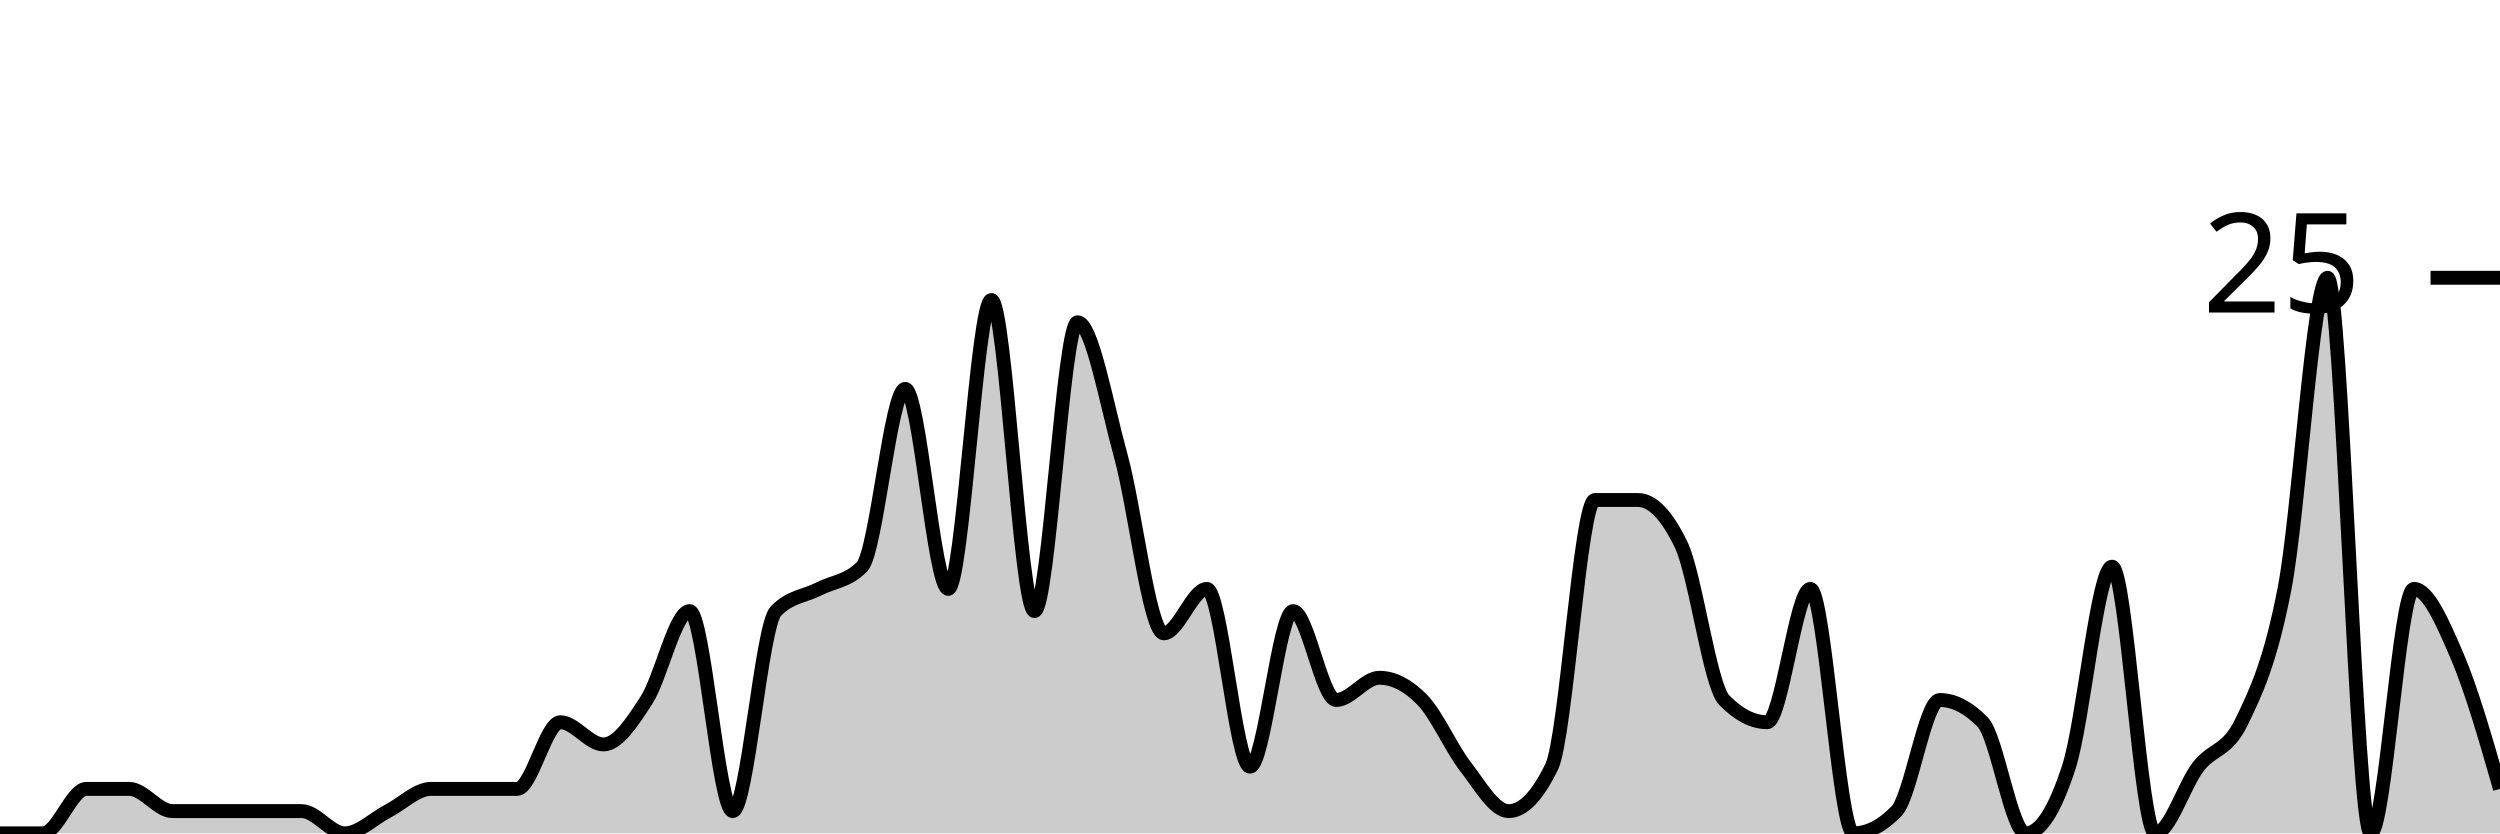
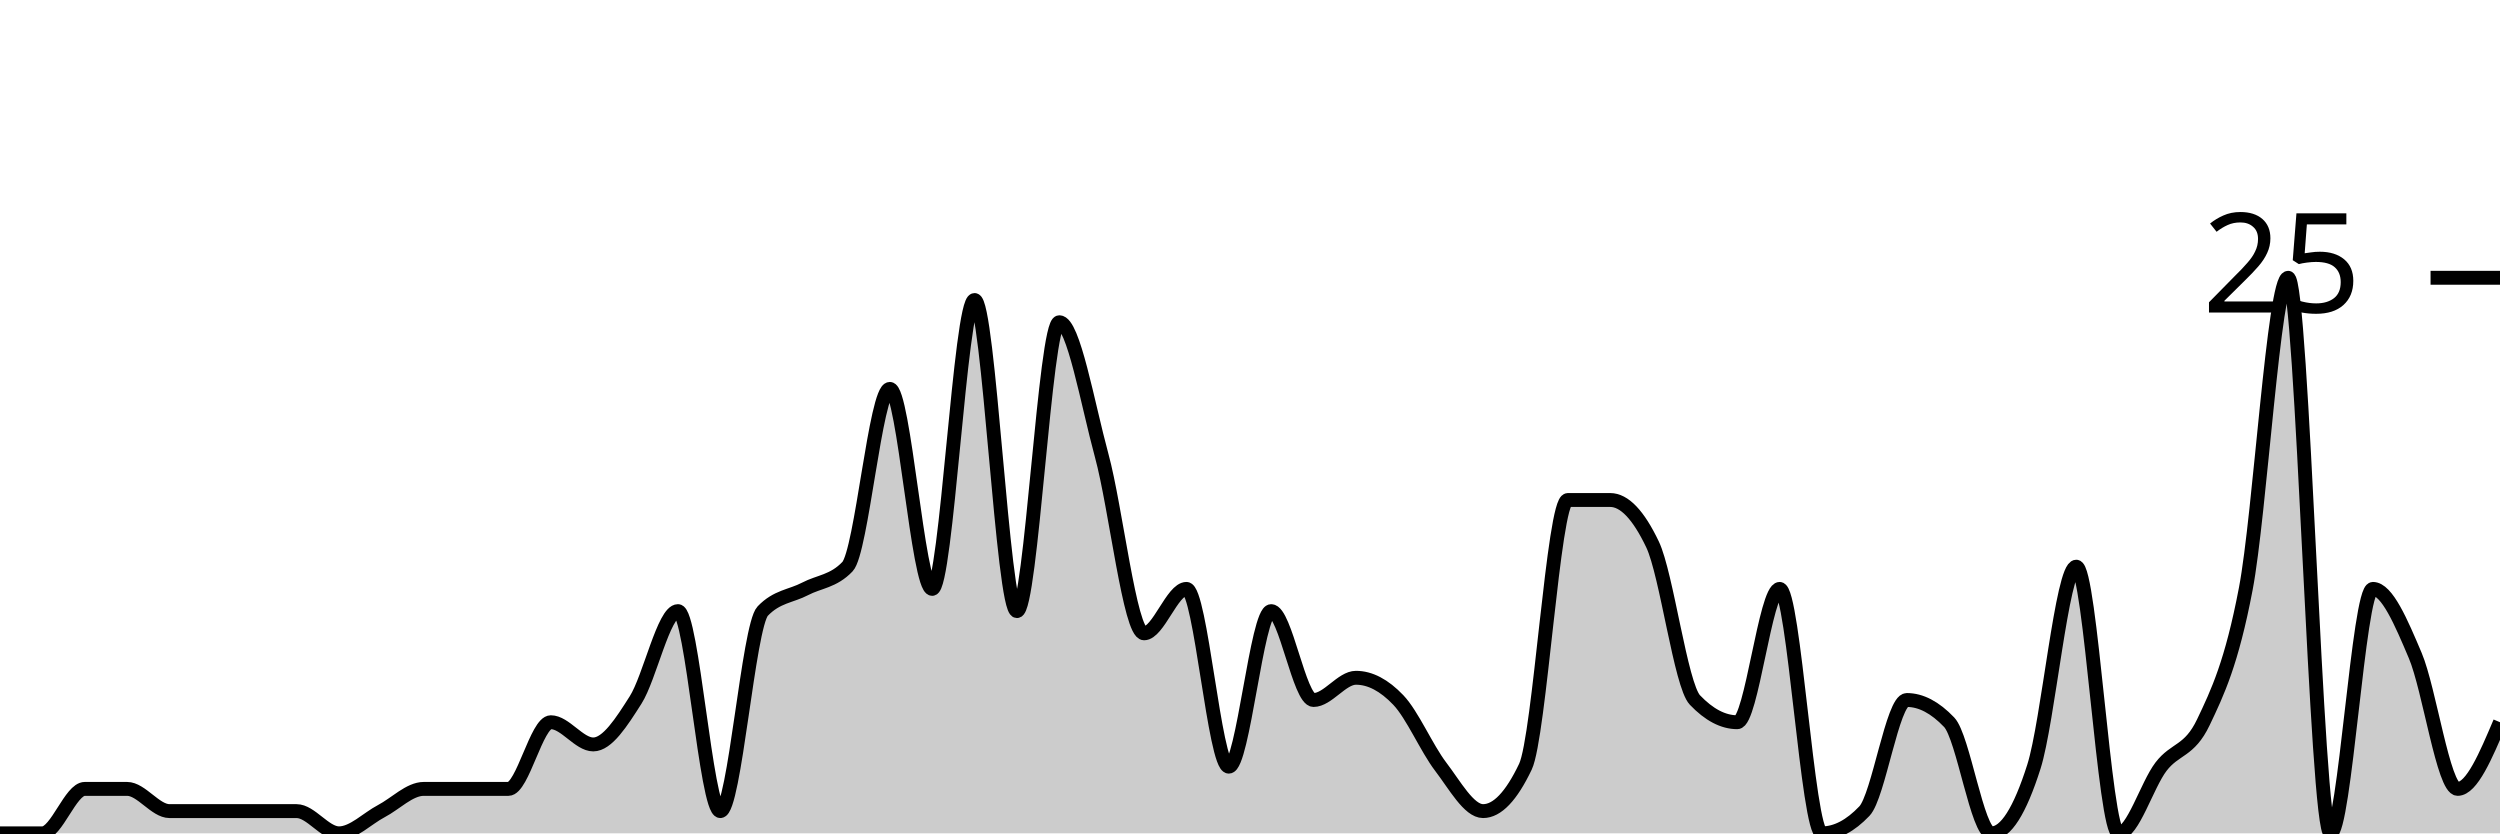
<svg xmlns="http://www.w3.org/2000/svg" viewBox="0 0 180 60">
  <g transform="translate(0,20)">
-     <path class="area" fill="rgba(0, 0, 0, 0.2)" d="M0,40C1.034,40,2.069,40,3.103,40C4.138,40,5.172,36.8,6.207,36.8C7.241,36.8,8.276,36.8,9.31,36.8C10.345,36.8,11.379,38.4,12.414,38.4C13.448,38.4,14.483,38.4,15.517,38.4C16.552,38.4,17.586,38.4,18.621,38.4C19.655,38.4,20.69,38.4,21.724,38.4C22.759,38.4,23.793,40,24.828,40C25.862,40,26.897,38.933,27.931,38.4C28.966,37.867,30,36.8,31.034,36.8C32.069,36.8,33.103,36.8,34.138,36.8C35.172,36.8,36.207,36.8,37.241,36.8C38.276,36.8,39.31,32,40.345,32C41.379,32,42.414,33.6,43.448,33.6C44.483,33.6,45.517,32,46.552,30.4C47.586,28.8,48.621,24,49.655,24C50.69,24,51.724,38.4,52.759,38.4C53.793,38.4,54.828,25.067,55.862,24C56.897,22.933,57.931,22.933,58.966,22.4C60,21.867,61.034,21.867,62.069,20.8C63.103,19.733,64.138,8,65.172,8C66.207,8,67.241,22.4,68.276,22.4C69.31,22.4,70.345,1.6,71.379,1.6C72.414,1.6,73.448,24,74.483,24C75.517,24,76.552,3.2,77.586,3.2C78.621,3.2,79.655,9.067,80.69,12.8C81.724,16.533,82.759,25.6,83.793,25.6C84.828,25.6,85.862,22.4,86.897,22.4C87.931,22.4,88.966,35.2,90,35.2C91.034,35.2,92.069,24,93.103,24C94.138,24,95.172,30.4,96.207,30.4C97.241,30.4,98.276,28.8,99.31,28.8C100.345,28.8,101.379,29.333,102.414,30.4C103.448,31.467,104.483,33.867,105.517,35.2C106.552,36.533,107.586,38.4,108.621,38.4C109.655,38.4,110.69,37.333,111.724,35.2C112.759,33.067,113.793,16,114.828,16C115.862,16,116.897,16,117.931,16C118.966,16,120,17.067,121.034,19.2C122.069,21.333,123.103,29.333,124.138,30.4C125.172,31.467,126.207,32,127.241,32C128.276,32,129.31,22.4,130.345,22.4C131.379,22.4,132.414,40,133.448,40C134.483,40,135.517,39.467,136.552,38.4C137.586,37.333,138.621,30.4,139.655,30.4C140.69,30.4,141.724,30.933,142.759,32C143.793,33.067,144.828,40,145.862,40C146.897,40,147.931,38.4,148.966,35.2C150,32,151.034,20.8,152.069,20.8C153.103,20.8,154.138,40,155.172,40C156.207,40,157.241,36.533,158.276,35.2C159.31,33.867,160.345,34.133,161.379,32C162.414,29.867,163.448,27.733,164.483,22.4C165.517,17.067,166.552,0,167.586,0C168.621,0,169.655,40,170.69,40C171.724,40,172.759,22.4,173.793,22.4C174.828,22.4,175.862,24.8,176.897,27.2C177.931,29.6,178.966,33.2,180,36.8L180,40C178.966,40,177.931,40,176.897,40C175.862,40,174.828,40,173.793,40C172.759,40,171.724,40,170.69,40C169.655,40,168.621,40,167.586,40C166.552,40,165.517,40,164.483,40C163.448,40,162.414,40,161.379,40C160.345,40,159.31,40,158.276,40C157.241,40,156.207,40,155.172,40C154.138,40,153.103,40,152.069,40C151.034,40,150,40,148.966,40C147.931,40,146.897,40,145.862,40C144.828,40,143.793,40,142.759,40C141.724,40,140.69,40,139.655,40C138.621,40,137.586,40,136.552,40C135.517,40,134.483,40,133.448,40C132.414,40,131.379,40,130.345,40C129.31,40,128.276,40,127.241,40C126.207,40,125.172,40,124.138,40C123.103,40,122.069,40,121.034,40C120,40,118.966,40,117.931,40C116.897,40,115.862,40,114.828,40C113.793,40,112.759,40,111.724,40C110.69,40,109.655,40,108.621,40C107.586,40,106.552,40,105.517,40C104.483,40,103.448,40,102.414,40C101.379,40,100.345,40,99.31,40C98.276,40,97.241,40,96.207,40C95.172,40,94.138,40,93.103,40C92.069,40,91.034,40,90,40C88.966,40,87.931,40,86.897,40C85.862,40,84.828,40,83.793,40C82.759,40,81.724,40,80.69,40C79.655,40,78.621,40,77.586,40C76.552,40,75.517,40,74.483,40C73.448,40,72.414,40,71.379,40C70.345,40,69.31,40,68.276,40C67.241,40,66.207,40,65.172,40C64.138,40,63.103,40,62.069,40C61.034,40,60,40,58.966,40C57.931,40,56.897,40,55.862,40C54.828,40,53.793,40,52.759,40C51.724,40,50.69,40,49.655,40C48.621,40,47.586,40,46.552,40C45.517,40,44.483,40,43.448,40C42.414,40,41.379,40,40.345,40C39.31,40,38.276,40,37.241,40C36.207,40,35.172,40,34.138,40C33.103,40,32.069,40,31.034,40C30,40,28.966,40,27.931,40C26.897,40,25.862,40,24.828,40C23.793,40,22.759,40,21.724,40C20.69,40,19.655,40,18.621,40C17.586,40,16.552,40,15.517,40C14.483,40,13.448,40,12.414,40C11.379,40,10.345,40,9.31,40C8.276,40,7.241,40,6.207,40C5.172,40,4.138,40,3.103,40C2.069,40,1.034,40,0,40Z" />
-     <path class="line" stroke="black" fill="none" d="M0,40C1.034,40,2.069,40,3.103,40C4.138,40,5.172,36.8,6.207,36.8C7.241,36.8,8.276,36.8,9.31,36.8C10.345,36.8,11.379,38.4,12.414,38.4C13.448,38.4,14.483,38.4,15.517,38.4C16.552,38.4,17.586,38.4,18.621,38.4C19.655,38.4,20.69,38.4,21.724,38.4C22.759,38.4,23.793,40,24.828,40C25.862,40,26.897,38.933,27.931,38.4C28.966,37.867,30,36.8,31.034,36.8C32.069,36.8,33.103,36.8,34.138,36.8C35.172,36.8,36.207,36.8,37.241,36.8C38.276,36.8,39.31,32,40.345,32C41.379,32,42.414,33.6,43.448,33.6C44.483,33.6,45.517,32,46.552,30.4C47.586,28.8,48.621,24,49.655,24C50.69,24,51.724,38.4,52.759,38.4C53.793,38.4,54.828,25.067,55.862,24C56.897,22.933,57.931,22.933,58.966,22.4C60,21.867,61.034,21.867,62.069,20.8C63.103,19.733,64.138,8,65.172,8C66.207,8,67.241,22.4,68.276,22.4C69.31,22.4,70.345,1.6,71.379,1.6C72.414,1.6,73.448,24,74.483,24C75.517,24,76.552,3.2,77.586,3.2C78.621,3.2,79.655,9.067,80.69,12.8C81.724,16.533,82.759,25.6,83.793,25.6C84.828,25.6,85.862,22.4,86.897,22.4C87.931,22.4,88.966,35.2,90,35.2C91.034,35.2,92.069,24,93.103,24C94.138,24,95.172,30.4,96.207,30.4C97.241,30.4,98.276,28.8,99.31,28.8C100.345,28.8,101.379,29.333,102.414,30.4C103.448,31.467,104.483,33.867,105.517,35.2C106.552,36.533,107.586,38.4,108.621,38.4C109.655,38.4,110.69,37.333,111.724,35.2C112.759,33.067,113.793,16,114.828,16C115.862,16,116.897,16,117.931,16C118.966,16,120,17.067,121.034,19.2C122.069,21.333,123.103,29.333,124.138,30.4C125.172,31.467,126.207,32,127.241,32C128.276,32,129.31,22.4,130.345,22.4C131.379,22.4,132.414,40,133.448,40C134.483,40,135.517,39.467,136.552,38.4C137.586,37.333,138.621,30.4,139.655,30.4C140.69,30.4,141.724,30.933,142.759,32C143.793,33.067,144.828,40,145.862,40C146.897,40,147.931,38.4,148.966,35.2C150,32,151.034,20.8,152.069,20.8C153.103,20.8,154.138,40,155.172,40C156.207,40,157.241,36.533,158.276,35.2C159.31,33.867,160.345,34.133,161.379,32C162.414,29.867,163.448,27.733,164.483,22.4C165.517,17.067,166.552,0,167.586,0C168.621,0,169.655,40,170.69,40C171.724,40,172.759,22.4,173.793,22.4C174.828,22.4,175.862,24.8,176.897,27.2C177.931,29.6,178.966,33.2,180,36.8" />
+     <path class="area" fill="rgba(0, 0, 0, 0.2)" d="M0,40C1.017,40,2.034,40,3.051,40C4.068,40,5.085,36.8,6.102,36.8C7.119,36.8,8.136,36.8,9.153,36.8C10.169,36.8,11.186,38.4,12.203,38.4C13.22,38.4,14.237,38.4,15.254,38.4C16.271,38.4,17.288,38.4,18.305,38.4C19.322,38.4,20.339,38.4,21.356,38.4C22.373,38.4,23.39,40,24.407,40C25.424,40,26.441,38.933,27.458,38.4C28.475,37.867,29.492,36.8,30.508,36.8C31.525,36.8,32.542,36.8,33.559,36.8C34.576,36.8,35.593,36.8,36.61,36.8C37.627,36.8,38.644,32,39.661,32C40.678,32,41.695,33.6,42.712,33.6C43.729,33.6,44.746,32,45.763,30.4C46.78,28.8,47.797,24,48.814,24C49.831,24,50.847,38.4,51.864,38.4C52.881,38.4,53.898,25.067,54.915,24C55.932,22.933,56.949,22.933,57.966,22.4C58.983,21.867,60,21.867,61.017,20.8C62.034,19.733,63.051,8,64.068,8C65.085,8,66.102,22.4,67.119,22.4C68.136,22.4,69.153,1.6,70.169,1.6C71.186,1.6,72.203,24,73.22,24C74.237,24,75.254,3.2,76.271,3.2C77.288,3.2,78.305,9.067,79.322,12.8C80.339,16.533,81.356,25.6,82.373,25.6C83.39,25.6,84.407,22.4,85.424,22.4C86.441,22.4,87.458,35.2,88.475,35.2C89.492,35.2,90.508,24,91.525,24C92.542,24,93.559,30.4,94.576,30.4C95.593,30.4,96.61,28.8,97.627,28.8C98.644,28.8,99.661,29.333,100.678,30.4C101.695,31.467,102.712,33.867,103.729,35.2C104.746,36.533,105.763,38.4,106.78,38.4C107.797,38.4,108.814,37.333,109.831,35.2C110.847,33.067,111.864,16,112.881,16C113.898,16,114.915,16,115.932,16C116.949,16,117.966,17.067,118.983,19.2C120,21.333,121.017,29.333,122.034,30.4C123.051,31.467,124.068,32,125.085,32C126.102,32,127.119,22.4,128.136,22.4C129.153,22.4,130.169,40,131.186,40C132.203,40,133.22,39.467,134.237,38.4C135.254,37.333,136.271,30.4,137.288,30.4C138.305,30.4,139.322,30.933,140.339,32C141.356,33.067,142.373,40,143.39,40C144.407,40,145.424,38.4,146.441,35.2C147.458,32,148.475,20.8,149.492,20.8C150.508,20.8,151.525,40,152.542,40C153.559,40,154.576,36.533,155.593,35.2C156.61,33.867,157.627,34.133,158.644,32C159.661,29.867,160.678,27.733,161.695,22.4C162.712,17.067,163.729,0,164.746,0C165.763,0,166.78,40,167.797,40C168.814,40,169.831,22.4,170.847,22.4C171.864,22.4,172.881,24.8,173.898,27.2C174.915,29.6,175.932,36.8,176.949,36.8C177.966,36.8,178.983,34.4,180,32L180,40C178.983,40,177.966,40,176.949,40C175.932,40,174.915,40,173.898,40C172.881,40,171.864,40,170.847,40C169.831,40,168.814,40,167.797,40C166.78,40,165.763,40,164.746,40C163.729,40,162.712,40,161.695,40C160.678,40,159.661,40,158.644,40C157.627,40,156.61,40,155.593,40C154.576,40,153.559,40,152.542,40C151.525,40,150.508,40,149.492,40C148.475,40,147.458,40,146.441,40C145.424,40,144.407,40,143.39,40C142.373,40,141.356,40,140.339,40C139.322,40,138.305,40,137.288,40C136.271,40,135.254,40,134.237,40C133.22,40,132.203,40,131.186,40C130.169,40,129.153,40,128.136,40C127.119,40,126.102,40,125.085,40C124.068,40,123.051,40,122.034,40C121.017,40,120,40,118.983,40C117.966,40,116.949,40,115.932,40C114.915,40,113.898,40,112.881,40C111.864,40,110.847,40,109.831,40C108.814,40,107.797,40,106.78,40C105.763,40,104.746,40,103.729,40C102.712,40,101.695,40,100.678,40C99.661,40,98.644,40,97.627,40C96.61,40,95.593,40,94.576,40C93.559,40,92.542,40,91.525,40C90.508,40,89.492,40,88.475,40C87.458,40,86.441,40,85.424,40C84.407,40,83.39,40,82.373,40C81.356,40,80.339,40,79.322,40C78.305,40,77.288,40,76.271,40C75.254,40,74.237,40,73.22,40C72.203,40,71.186,40,70.169,40C69.153,40,68.136,40,67.119,40C66.102,40,65.085,40,64.068,40C63.051,40,62.034,40,61.017,40C60,40,58.983,40,57.966,40C56.949,40,55.932,40,54.915,40C53.898,40,52.881,40,51.864,40C50.847,40,49.831,40,48.814,40C47.797,40,46.78,40,45.763,40C44.746,40,43.729,40,42.712,40C41.695,40,40.678,40,39.661,40C38.644,40,37.627,40,36.61,40C35.593,40,34.576,40,33.559,40C32.542,40,31.525,40,30.508,40C29.492,40,28.475,40,27.458,40C26.441,40,25.424,40,24.407,40C23.39,40,22.373,40,21.356,40C20.339,40,19.322,40,18.305,40C17.288,40,16.271,40,15.254,40C14.237,40,13.22,40,12.203,40C11.186,40,10.169,40,9.153,40C8.136,40,7.119,40,6.102,40C5.085,40,4.068,40,3.051,40C2.034,40,1.017,40,0,40Z" />
+     <path class="line" stroke="black" fill="none" d="M0,40C1.017,40,2.034,40,3.051,40C4.068,40,5.085,36.8,6.102,36.8C7.119,36.8,8.136,36.8,9.153,36.8C10.169,36.8,11.186,38.4,12.203,38.4C13.22,38.4,14.237,38.4,15.254,38.4C16.271,38.4,17.288,38.4,18.305,38.4C19.322,38.4,20.339,38.4,21.356,38.4C22.373,38.4,23.39,40,24.407,40C25.424,40,26.441,38.933,27.458,38.4C28.475,37.867,29.492,36.8,30.508,36.8C31.525,36.8,32.542,36.8,33.559,36.8C34.576,36.8,35.593,36.8,36.61,36.8C37.627,36.8,38.644,32,39.661,32C40.678,32,41.695,33.6,42.712,33.6C43.729,33.6,44.746,32,45.763,30.4C46.78,28.8,47.797,24,48.814,24C49.831,24,50.847,38.4,51.864,38.4C52.881,38.4,53.898,25.067,54.915,24C55.932,22.933,56.949,22.933,57.966,22.4C58.983,21.867,60,21.867,61.017,20.8C62.034,19.733,63.051,8,64.068,8C65.085,8,66.102,22.4,67.119,22.4C68.136,22.4,69.153,1.6,70.169,1.6C71.186,1.6,72.203,24,73.22,24C74.237,24,75.254,3.2,76.271,3.2C77.288,3.2,78.305,9.067,79.322,12.8C80.339,16.533,81.356,25.6,82.373,25.6C83.39,25.6,84.407,22.4,85.424,22.4C86.441,22.4,87.458,35.2,88.475,35.2C89.492,35.2,90.508,24,91.525,24C92.542,24,93.559,30.4,94.576,30.4C95.593,30.4,96.61,28.8,97.627,28.8C98.644,28.8,99.661,29.333,100.678,30.4C101.695,31.467,102.712,33.867,103.729,35.2C104.746,36.533,105.763,38.4,106.78,38.4C107.797,38.4,108.814,37.333,109.831,35.2C110.847,33.067,111.864,16,112.881,16C113.898,16,114.915,16,115.932,16C116.949,16,117.966,17.067,118.983,19.2C120,21.333,121.017,29.333,122.034,30.4C123.051,31.467,124.068,32,125.085,32C126.102,32,127.119,22.4,128.136,22.4C129.153,22.4,130.169,40,131.186,40C132.203,40,133.22,39.467,134.237,38.4C135.254,37.333,136.271,30.4,137.288,30.4C138.305,30.4,139.322,30.933,140.339,32C141.356,33.067,142.373,40,143.39,40C144.407,40,145.424,38.4,146.441,35.2C147.458,32,148.475,20.8,149.492,20.8C150.508,20.8,151.525,40,152.542,40C153.559,40,154.576,36.533,155.593,35.2C156.61,33.867,157.627,34.133,158.644,32C159.661,29.867,160.678,27.733,161.695,22.4C162.712,17.067,163.729,0,164.746,0C165.763,0,166.78,40,167.797,40C168.814,40,169.831,22.4,170.847,22.4C171.864,22.4,172.881,24.8,173.898,27.2C174.915,29.6,175.932,36.8,176.949,36.8C177.966,36.8,178.983,34.4,180,32" />
    <path class="axis-ceiling" stroke-width="1" stroke="black" fill="none" d="M175,0L180,0" />
    <text class="axis-ceiling-label" font-family="sans-serif" text-anchor="end" font-size="10px" x="170" y="2.5">25</text>
  </g>
</svg>
